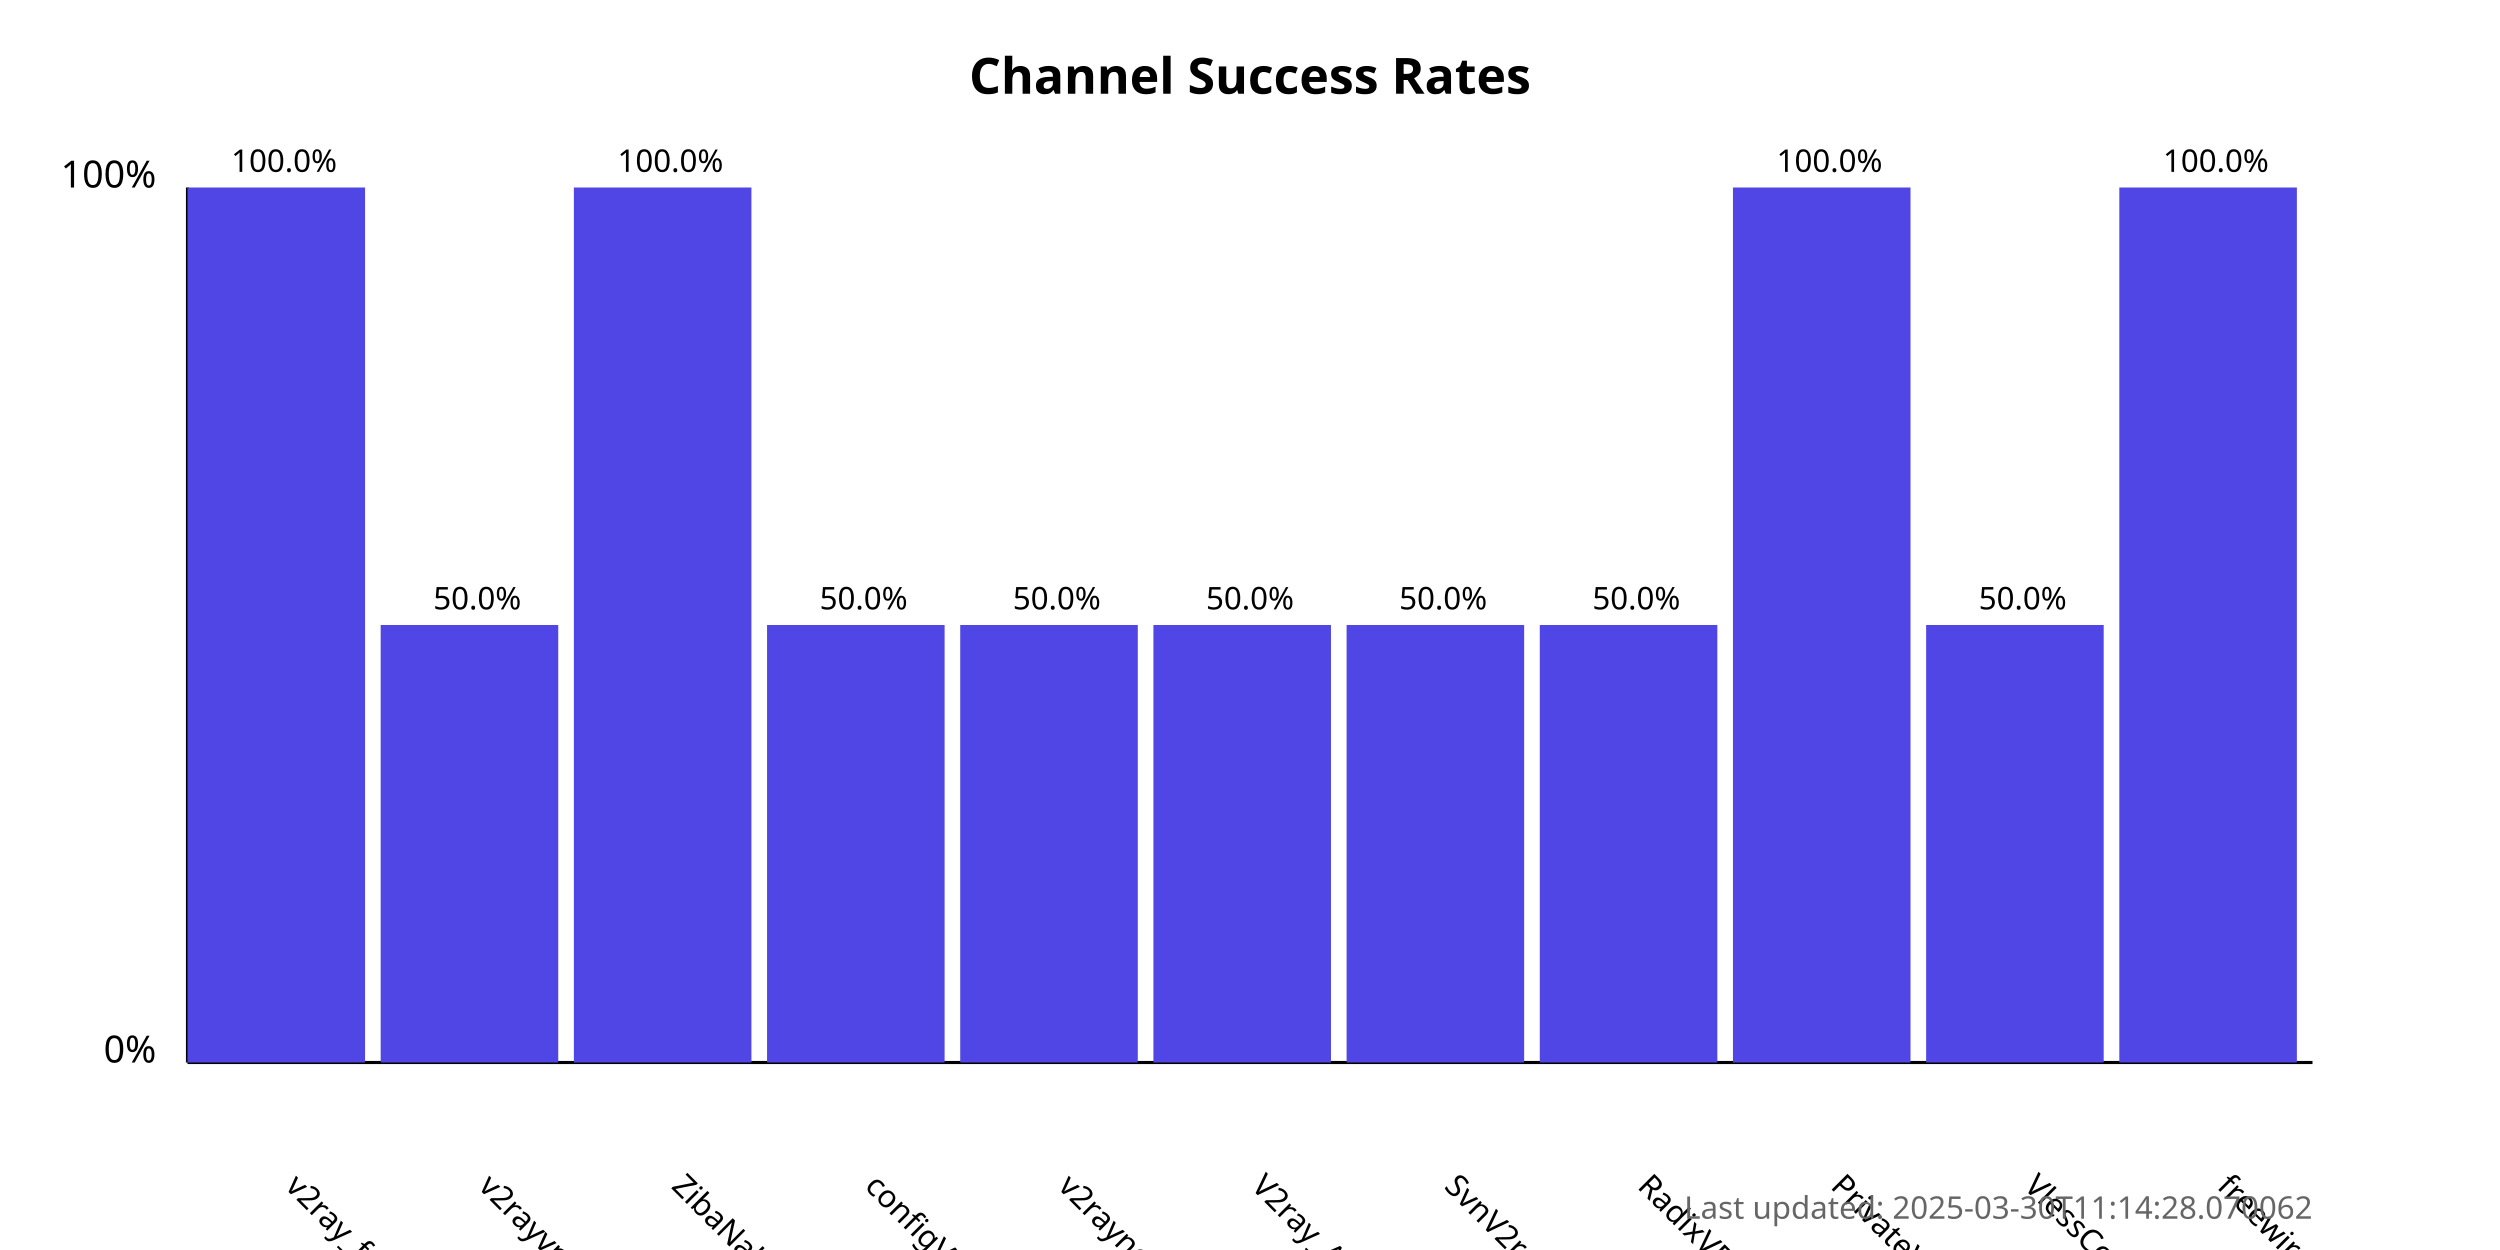
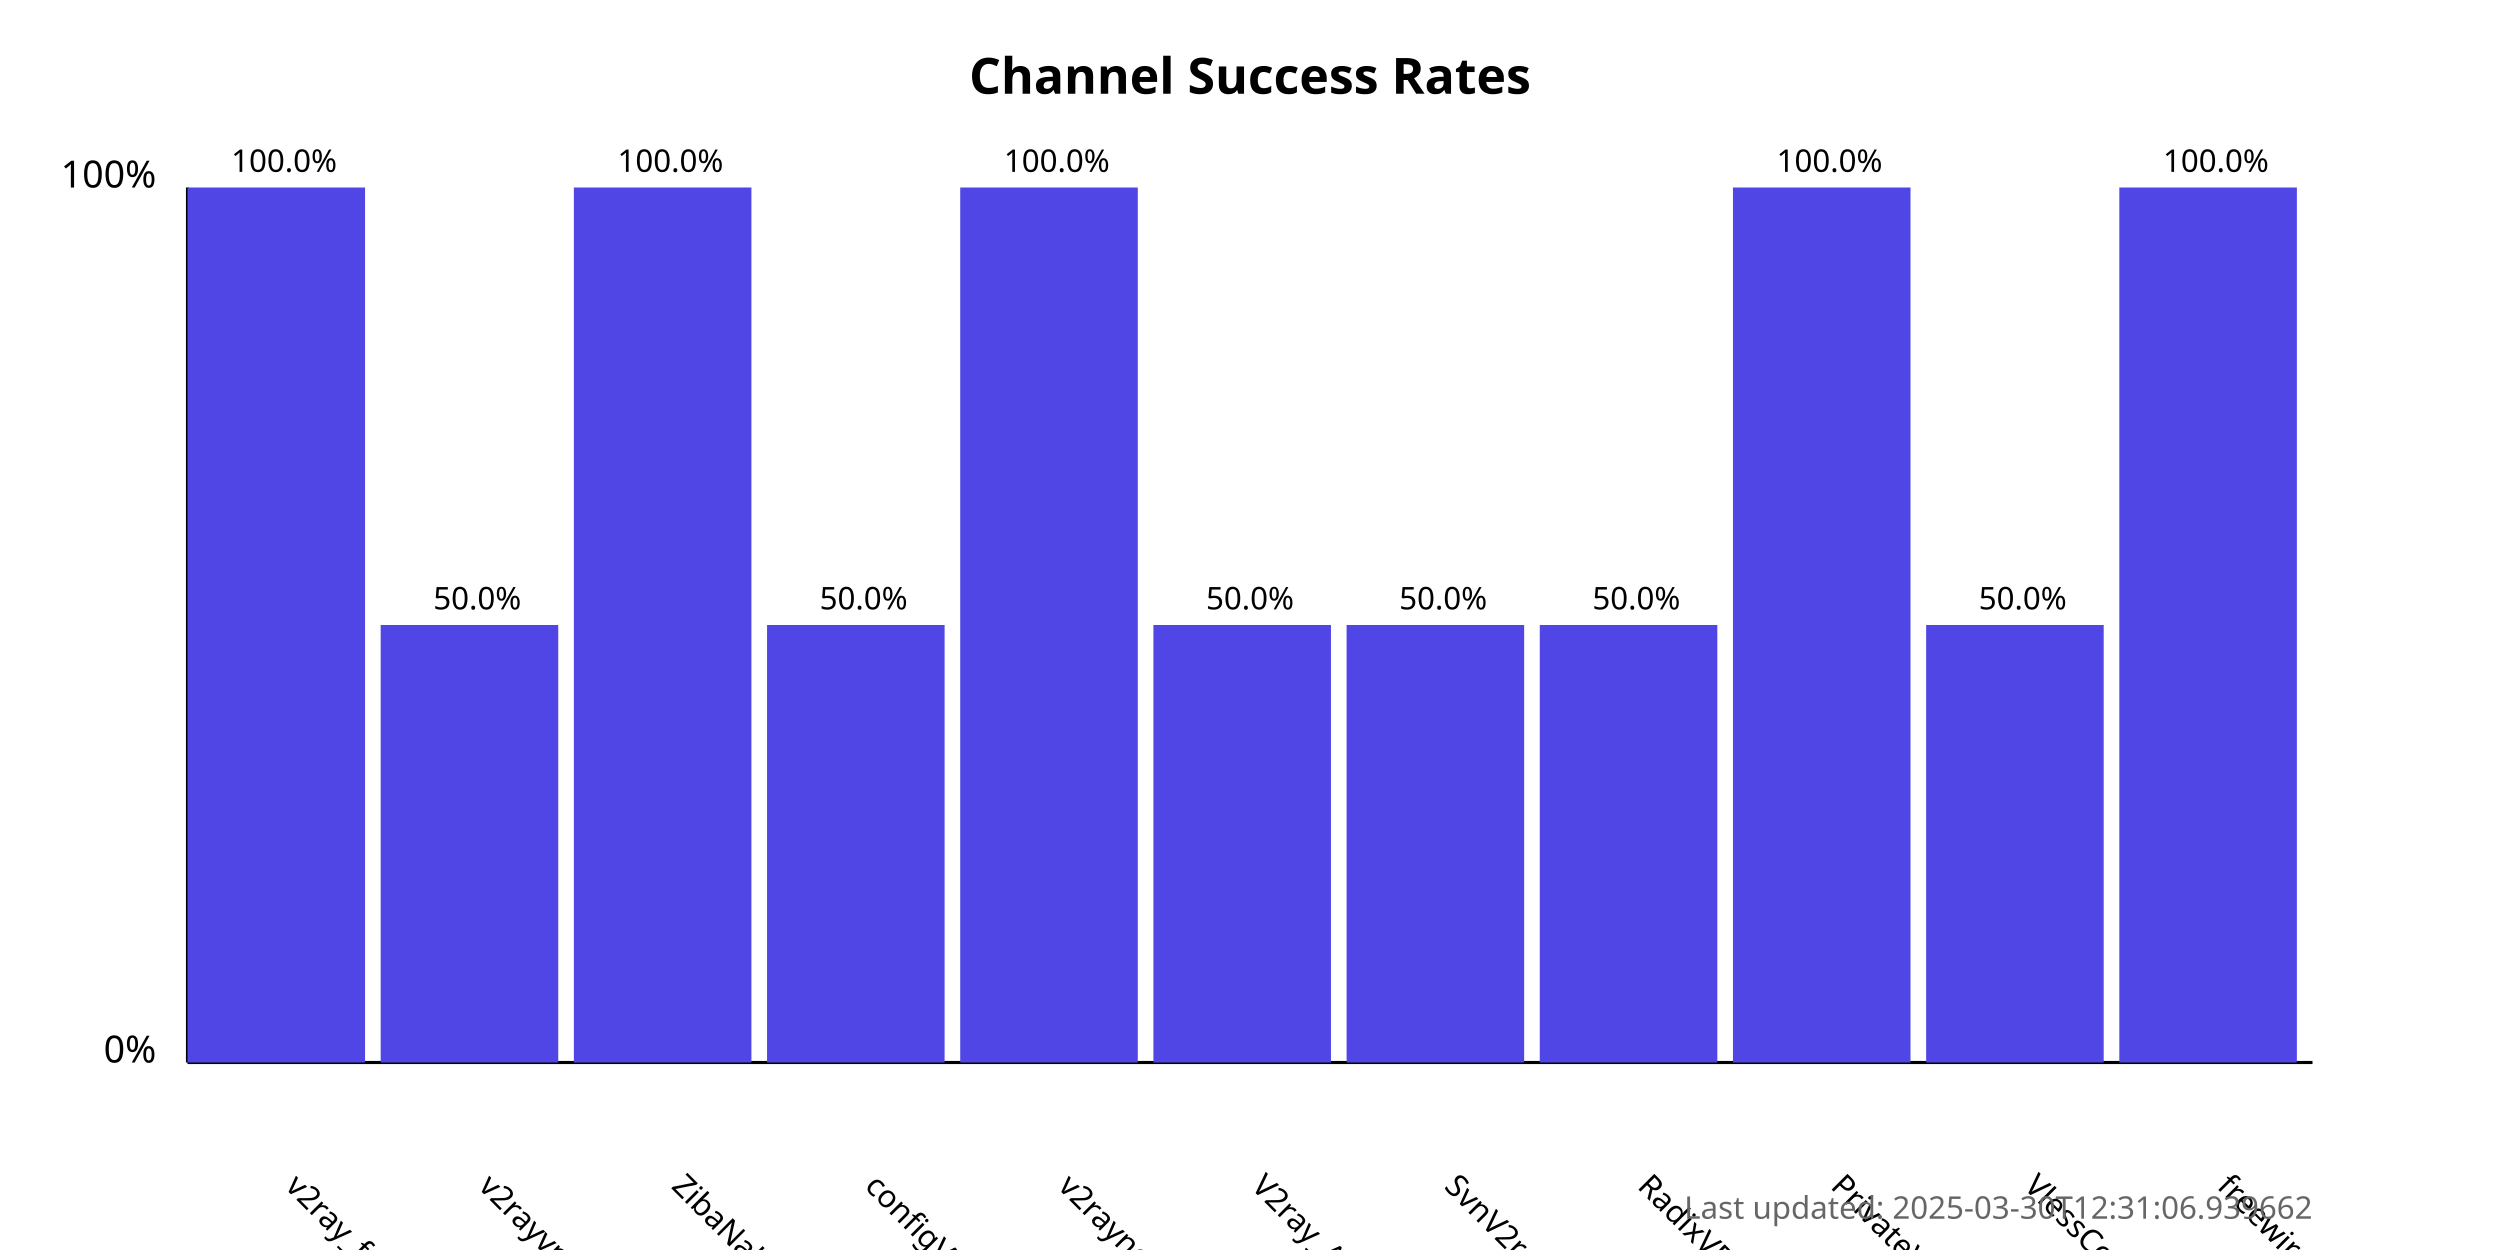
<svg xmlns="http://www.w3.org/2000/svg" width="800" height="400">
  <style>
            .chart-title { font: bold 16px sans-serif; }
            .axis-label { font: 12px sans-serif; }
            .tick-label { font: 10px sans-serif; }
            .bar { fill: #4f46e5; }
            .bar:hover { fill: #6366f1; }
            .timestamp { font: 10px sans-serif; fill: #666; }
        </style>
  <text x="400.0" y="30" text-anchor="middle" class="chart-title">
            Channel Success Rates
        </text>
  <line x1="60" y1="340" x2="60" y2="60" stroke="black" stroke-width="1" />
  <line x1="60" y1="340" x2="740" y2="340" stroke="black" stroke-width="1" />
  <text x="50" y="340" text-anchor="end" class="axis-label">0%</text>
  <text x="50" y="60" text-anchor="end" class="axis-label">100%</text>
  <g>
    <rect x="60" y="60.0" width="56.818" height="280.0" class="bar" />
    <text x="90.909" y="380" transform="rotate(45, 90.90909, 380)" text-anchor="start" class="tick-label">
                v2ray_free_conf
            </text>
    <text x="90.909" y="55.0" text-anchor="middle" class="tick-label">
                100.0%
            </text>
  </g>
  <g>
    <rect x="121.818" y="200.0" width="56.818" height="140.0" class="bar" />
    <text x="152.727" y="380" transform="rotate(45, 152.7273, 380)" text-anchor="start" class="tick-label">
                v2rayvpno
            </text>
    <text x="152.727" y="195.0" text-anchor="middle" class="tick-label">
                50.0%
            </text>
  </g>
  <g>
    <rect x="183.636" y="60.0" width="56.818" height="280.0" class="bar" />
    <text x="214.545" y="380" transform="rotate(45, 214.5455, 380)" text-anchor="start" class="tick-label">
                ZibaNabz
            </text>
    <text x="214.545" y="55.0" text-anchor="middle" class="tick-label">
                100.0%
            </text>
  </g>
  <g>
    <rect x="245.455" y="200.0" width="56.818" height="140.0" class="bar" />
    <text x="276.364" y="380" transform="rotate(45, 276.3636, 380)" text-anchor="start" class="tick-label">
                configV2rayForFree
            </text>
    <text x="276.364" y="195.0" text-anchor="middle" class="tick-label">
                50.0%
            </text>
  </g>
  <g>
-     <rect x="307.273" y="200.0" width="56.818" height="140.0" class="bar" />
+     <rect x="307.273" y="60.0" width="56.818" height="280.0" class="bar" />
    <text x="338.182" y="380" transform="rotate(45, 338.1818, 380)" text-anchor="start" class="tick-label">
                v2rayngvpn
            </text>
-     <text x="338.182" y="195.0" text-anchor="middle" class="tick-label">
-                 50.0%
+     <text x="338.182" y="55.0" text-anchor="middle" class="tick-label">
+                 100.0%
            </text>
  </g>
  <g>
    <rect x="369.091" y="200.0" width="56.818" height="140.0" class="bar" />
    <text x="400.0" y="380" transform="rotate(45, 400.0, 380)" text-anchor="start" class="tick-label">
                V2ray_Alpha
            </text>
    <text x="400.0" y="195.0" text-anchor="middle" class="tick-label">
                50.0%
            </text>
  </g>
  <g>
    <rect x="430.909" y="200.0" width="56.818" height="140.0" class="bar" />
    <text x="461.818" y="380" transform="rotate(45, 461.8182, 380)" text-anchor="start" class="tick-label">
                SvnV2ray
            </text>
    <text x="461.818" y="195.0" text-anchor="middle" class="tick-label">
                50.0%
            </text>
  </g>
  <g>
    <rect x="492.727" y="200.0" width="56.818" height="140.0" class="bar" />
    <text x="523.636" y="380" transform="rotate(45, 523.6364, 380)" text-anchor="start" class="tick-label">
                RadixVPN
            </text>
    <text x="523.636" y="195.0" text-anchor="middle" class="tick-label">
                50.0%
            </text>
  </g>
  <g>
    <rect x="554.545" y="60.0" width="56.818" height="280.0" class="bar" />
    <text x="585.455" y="380" transform="rotate(45, 585.4545, 380)" text-anchor="start" class="tick-label">
                PrivateVPNs
            </text>
    <text x="585.455" y="55.0" text-anchor="middle" class="tick-label">
                100.0%
            </text>
  </g>
  <g>
    <rect x="616.364" y="200.0" width="56.818" height="140.0" class="bar" />
    <text x="647.273" y="380" transform="rotate(45, 647.2727, 380)" text-anchor="start" class="tick-label">
                VlessConfig
            </text>
    <text x="647.273" y="195.0" text-anchor="middle" class="tick-label">
                50.0%
            </text>
  </g>
  <g>
    <rect x="678.182" y="60.0" width="56.818" height="280.0" class="bar" />
    <text x="709.091" y="380" transform="rotate(45, 709.0909, 380)" text-anchor="start" class="tick-label">
                freewireguard
            </text>
    <text x="709.091" y="55.0" text-anchor="middle" class="tick-label">
                100.0%
            </text>
  </g>
  <text x="740" y="390" text-anchor="end" class="timestamp">
-             Last updated: 2025-03-30T11:14:28.070062
+             Last updated: 2025-03-30T12:31:06.939662
        </text>
</svg>
